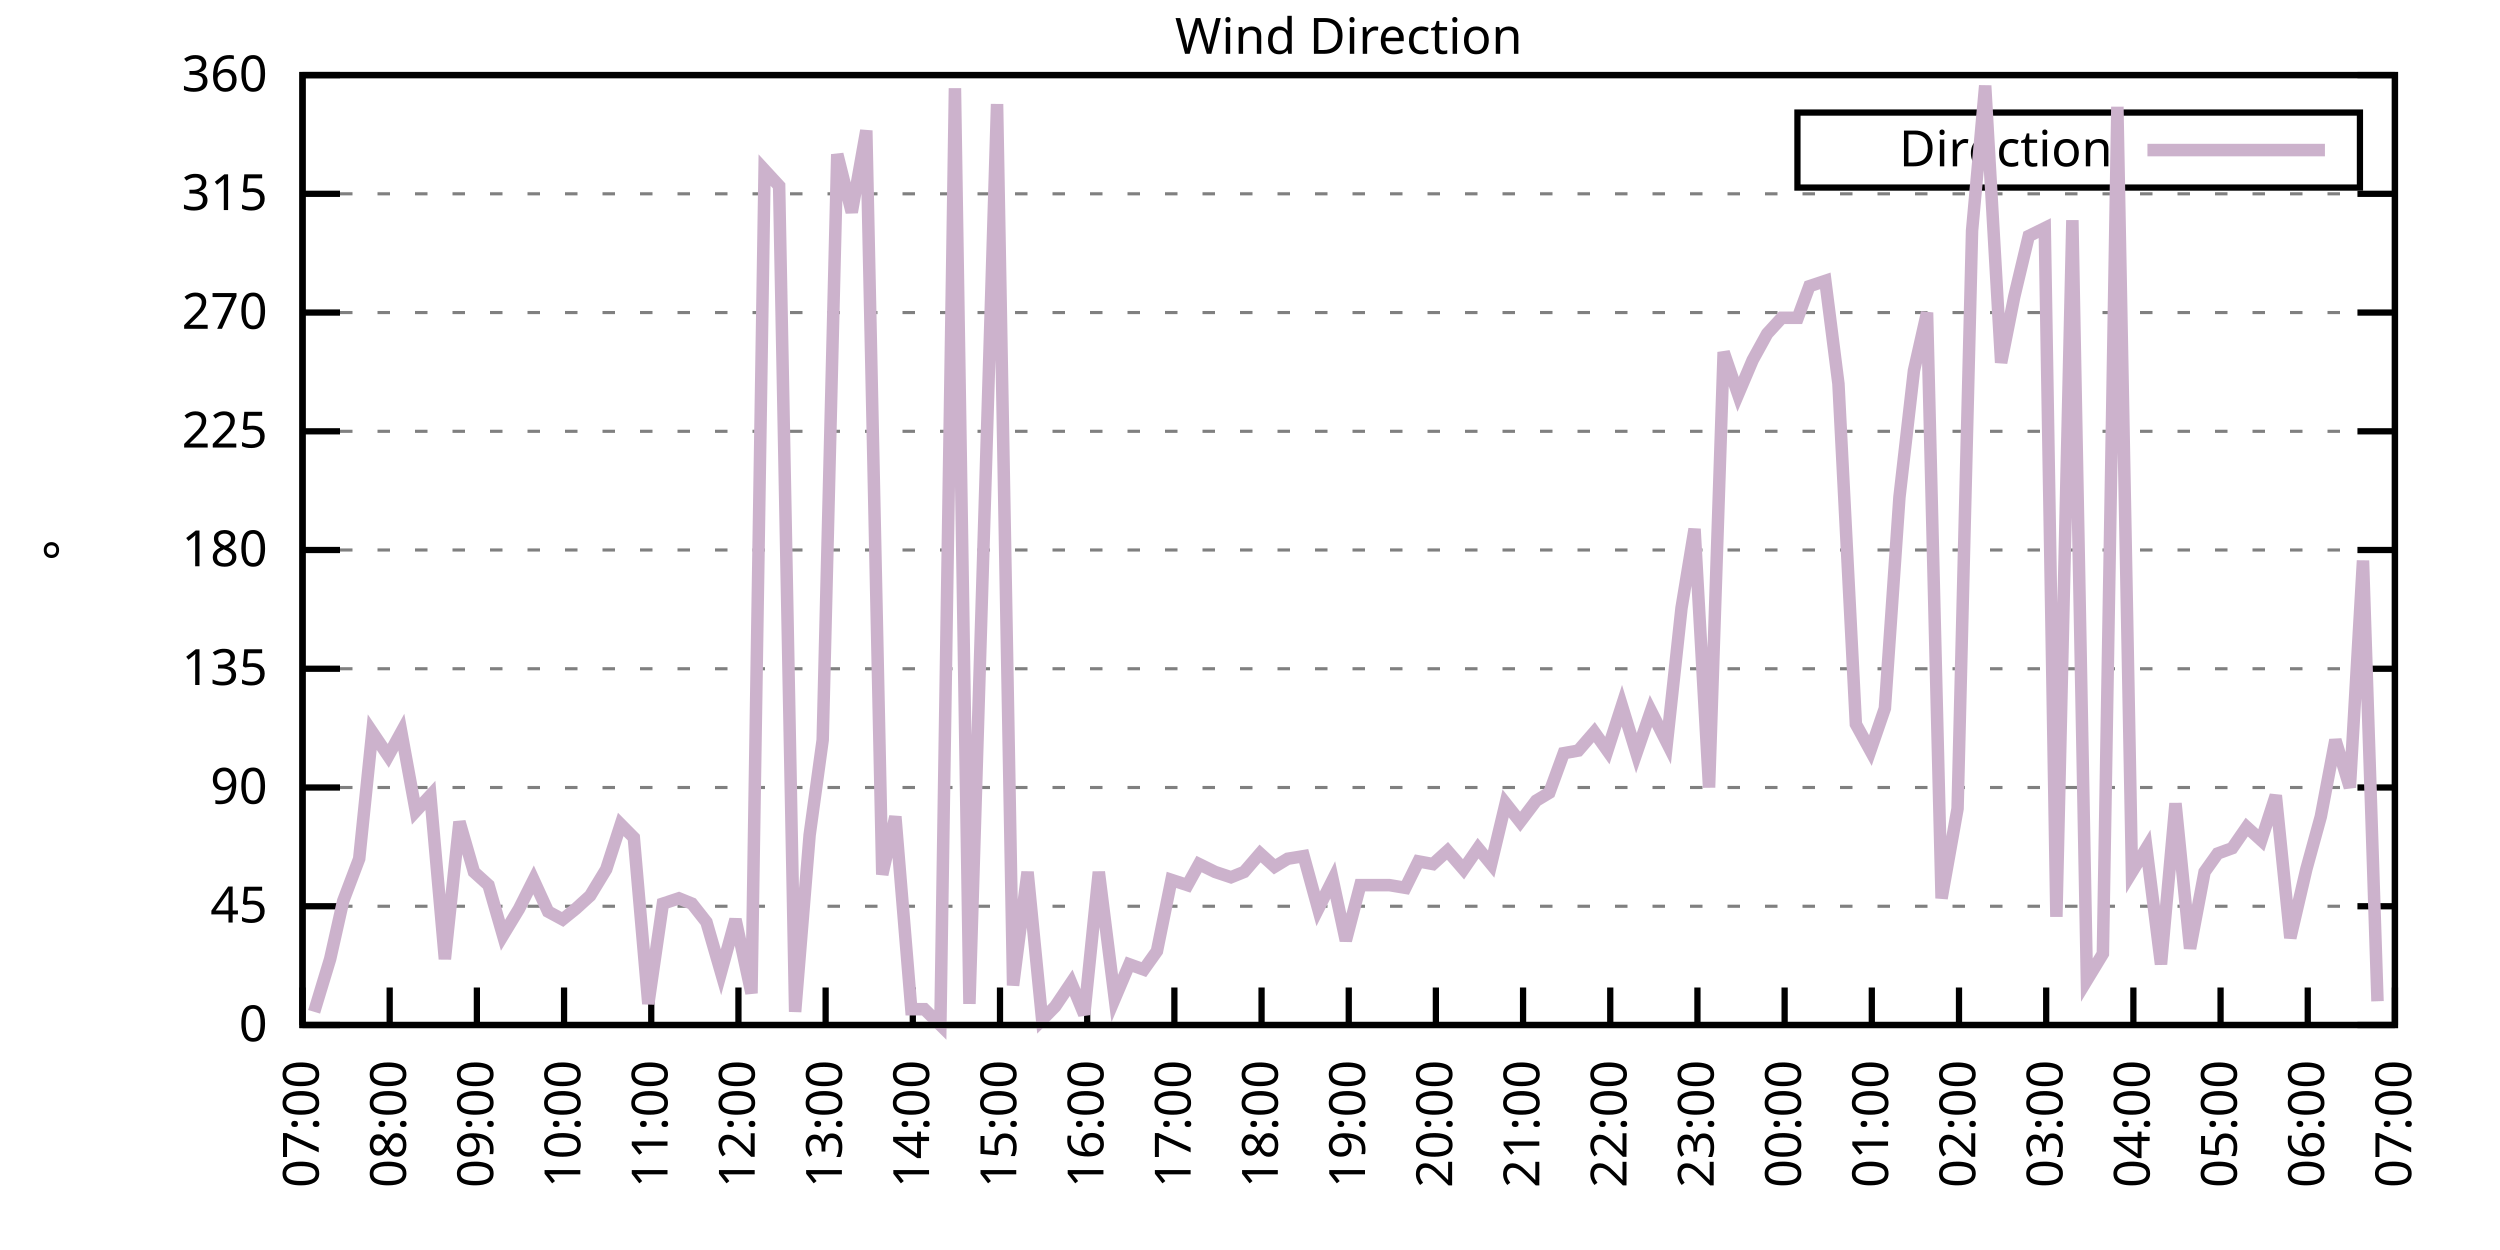
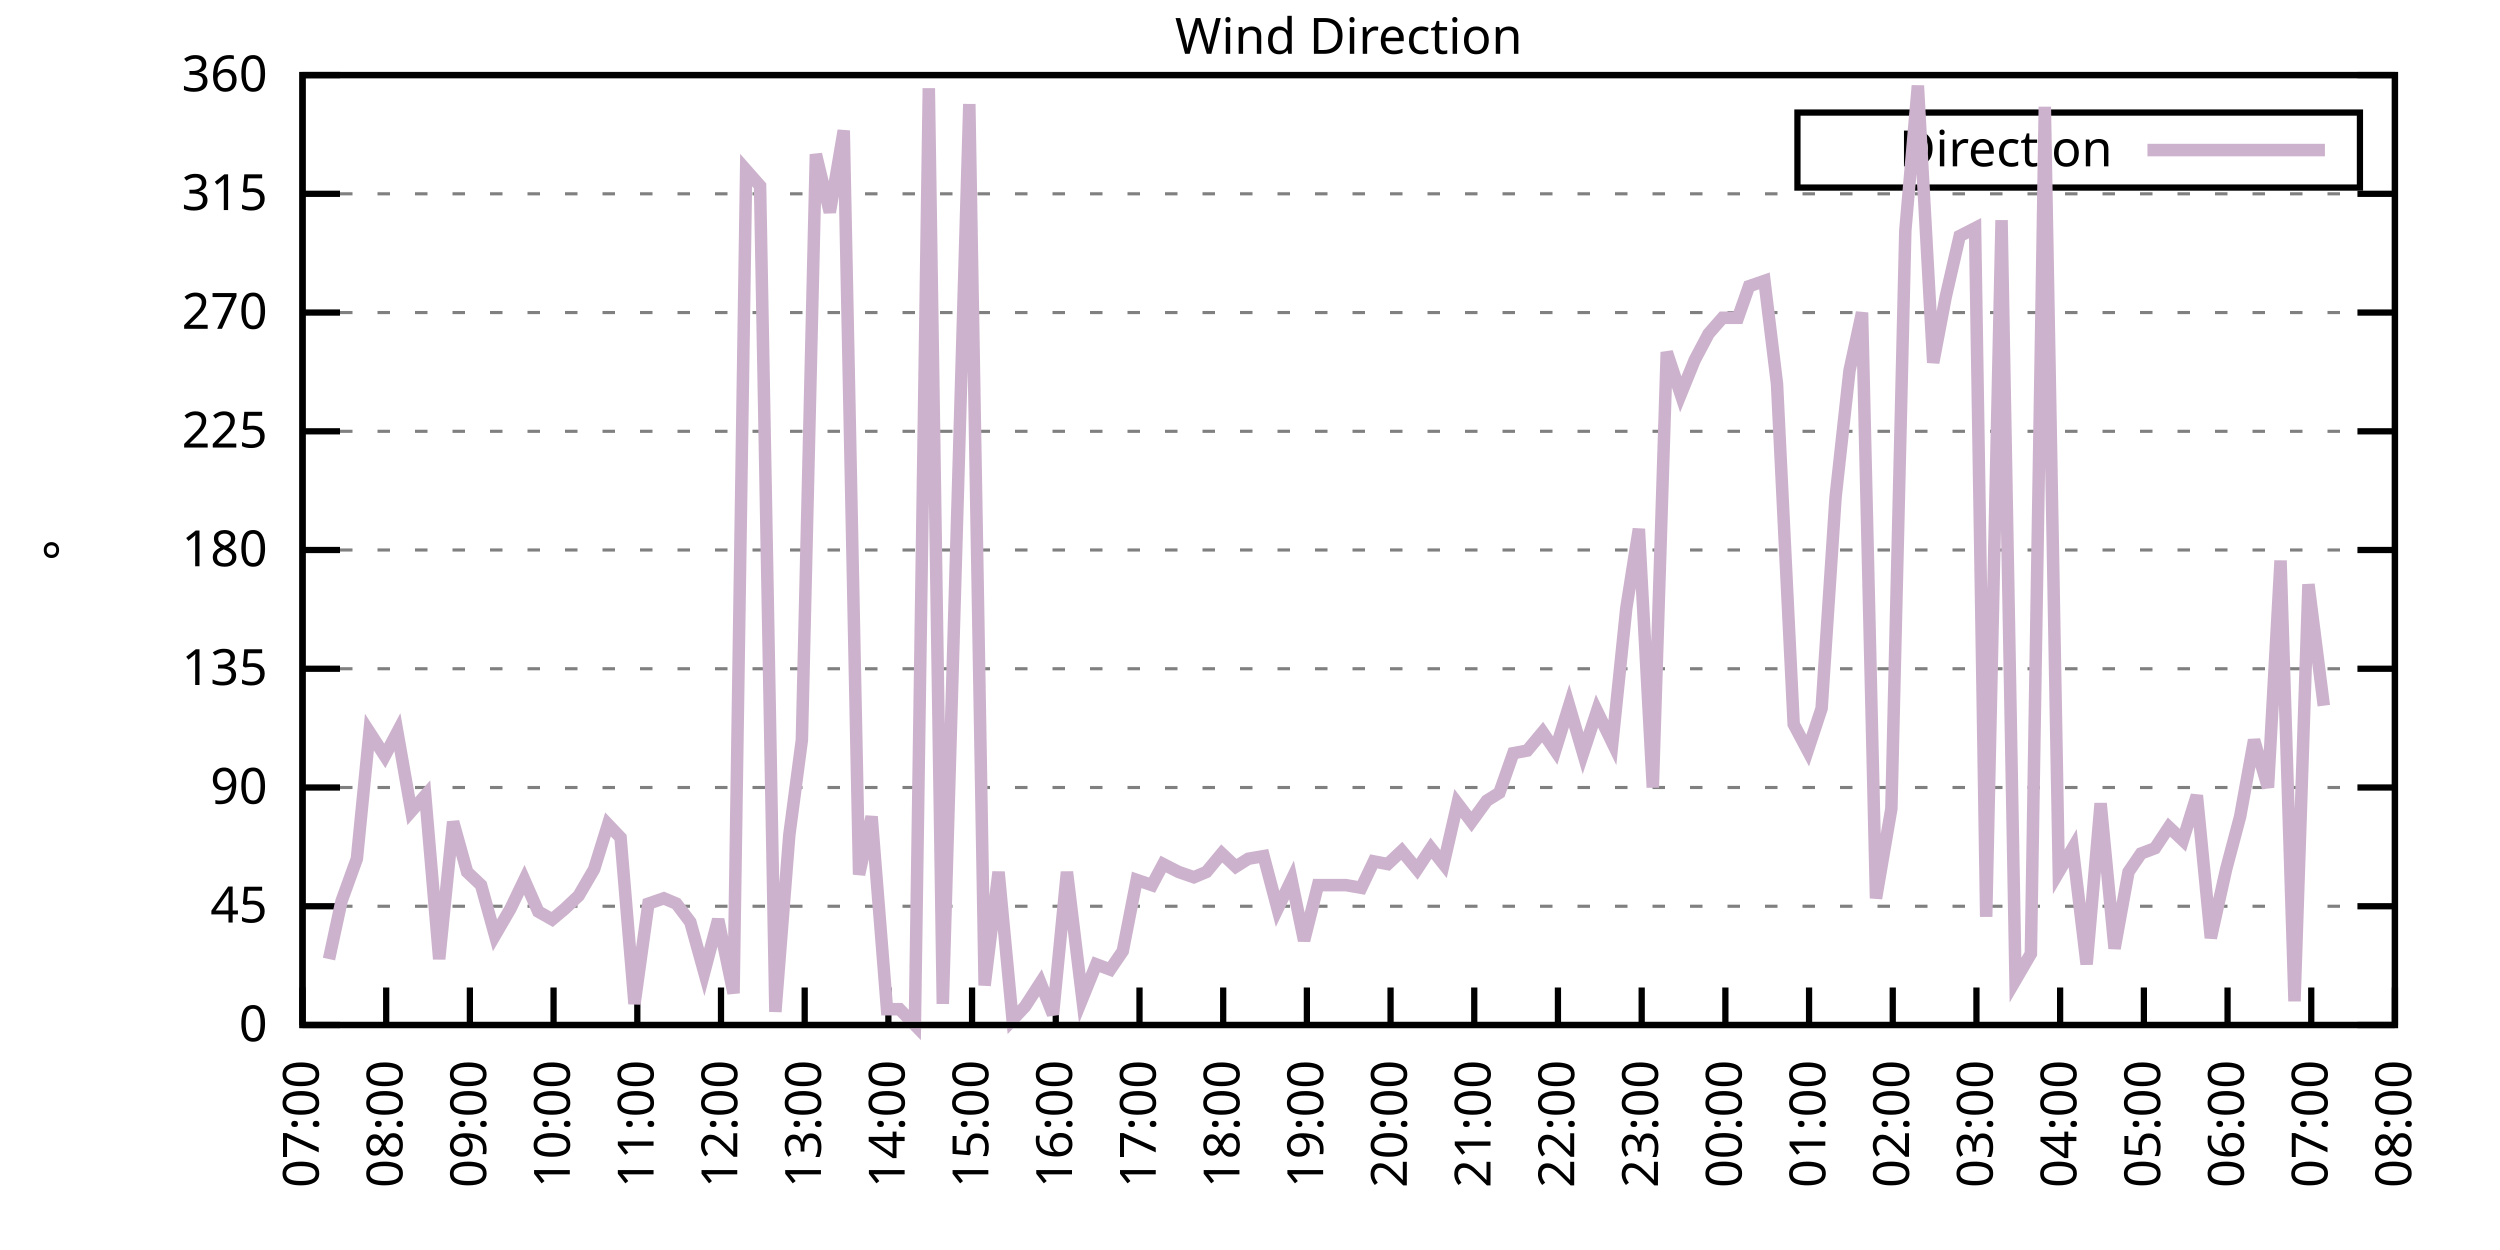
<svg xmlns="http://www.w3.org/2000/svg" xmlns:xlink="http://www.w3.org/1999/xlink" width="400" height="200" viewBox="0 0 400 200">
  <g id="gnuplot_canvas">
    <rect x="0" y="0" width="400" height="200" fill="none" />
    <defs>
      <circle id="gpDot" r="0.5" stroke-width="0.5" stroke="currentColor" />
      <path id="gpPt0" stroke-width="0.333" stroke="currentColor" d="M-1,0 h2 M0,-1 v2" />
      <path id="gpPt1" stroke-width="0.333" stroke="currentColor" d="M-1,-1 L1,1 M1,-1 L-1,1" />
      <path id="gpPt2" stroke-width="0.333" stroke="currentColor" d="M-1,0 L1,0 M0,-1 L0,1 M-1,-1 L1,1 M-1,1 L1,-1" />
      <rect id="gpPt3" stroke-width="0.333" stroke="currentColor" x="-1" y="-1" width="2" height="2" />
      <rect id="gpPt4" stroke-width="0.333" stroke="currentColor" fill="currentColor" x="-1" y="-1" width="2" height="2" />
      <circle id="gpPt5" stroke-width="0.333" stroke="currentColor" cx="0" cy="0" r="1" />
      <use xlink:href="#gpPt5" id="gpPt6" fill="currentColor" stroke="none" />
      <path id="gpPt7" stroke-width="0.333" stroke="currentColor" d="M0,-1.33 L-1.33,0.67 L1.33,0.67 z" />
      <use xlink:href="#gpPt7" id="gpPt8" fill="currentColor" stroke="none" />
      <use xlink:href="#gpPt7" id="gpPt9" stroke="currentColor" transform="rotate(180)" />
      <use xlink:href="#gpPt9" id="gpPt10" fill="currentColor" stroke="none" />
      <use xlink:href="#gpPt3" id="gpPt11" stroke="currentColor" transform="rotate(45)" />
      <use xlink:href="#gpPt11" id="gpPt12" fill="currentColor" stroke="none" />
      <path id="gpPt13" stroke-width="0.333" stroke="currentColor" d="M0,1.330 L1.265,0.411 L0.782,-1.067 L-0.782,-1.076 L-1.265,0.411 z" />
      <use xlink:href="#gpPt13" id="gpPt14" fill="currentColor" stroke="none" />
      <filter id="textbox" filterUnits="objectBoundingBox" x="0" y="0" height="1" width="1">
        <feFlood flood-color="white" flood-opacity="1" result="bgnd" />
        <feComposite in="SourceGraphic" in2="bgnd" operator="atop" />
      </filter>
      <filter id="greybox" filterUnits="objectBoundingBox" x="0" y="0" height="1" width="1">
        <feFlood flood-color="lightgrey" flood-opacity="1" result="grey" />
        <feComposite in="SourceGraphic" in2="grey" operator="atop" />
      </filter>
    </defs>
    <g fill="none" color="white" stroke="currentColor" stroke-width="1.00" stroke-linecap="butt" stroke-linejoin="miter">
</g>
    <g fill="none" color="black" stroke="currentColor" stroke-width="1.00" stroke-linecap="butt" stroke-linejoin="miter">
      <g stroke="none" shape-rendering="crispEdges">
        <polygon fill="rgb(255, 255, 255)" points="48.40,164.00 383.18,164.00 383.18,12.02 48.40,12.02 " />
      </g>
    </g>
    <g fill="none" color="black" stroke="currentColor" stroke-width="1.00" stroke-linecap="butt" stroke-linejoin="miter">
</g>
    <g fill="none" color="black" stroke="black" stroke-width="0.50" stroke-linecap="butt" stroke-linejoin="miter">
</g>
    <g fill="none" color="gray" stroke="currentColor" stroke-width="0.50" stroke-linecap="butt" stroke-linejoin="miter">
      <path stroke="gray" stroke-dasharray="2,4" class="gridline" d="M48.40,164.00 L383.19,164.00  " />
    </g>
    <g fill="none" color="gray" stroke="gray" stroke-width="1.00" stroke-linecap="butt" stroke-linejoin="miter">
</g>
    <g fill="none" color="black" stroke="currentColor" stroke-width="1.00" stroke-linecap="butt" stroke-linejoin="miter">
      <path stroke="black" d="M48.40,164.00 L54.40,164.00 M383.19,164.00 L377.19,164.00  " />
      <g transform="translate(42.80,166.60)" stroke="none" fill="black" font-family="Sans" font-size="8.00" text-anchor="end">
        <text>
          <tspan font-family="Sans"> 0</tspan>
        </text>
      </g>
    </g>
    <g fill="none" color="black" stroke="currentColor" stroke-width="1.00" stroke-linecap="butt" stroke-linejoin="miter">
</g>
    <g fill="none" color="black" stroke="black" stroke-width="0.50" stroke-linecap="butt" stroke-linejoin="miter">
</g>
    <g fill="none" color="gray" stroke="currentColor" stroke-width="0.50" stroke-linecap="butt" stroke-linejoin="miter">
      <path stroke="gray" stroke-dasharray="2,4" class="gridline" d="M48.40,145.00 L383.19,145.00  " />
    </g>
    <g fill="none" color="gray" stroke="gray" stroke-width="1.00" stroke-linecap="butt" stroke-linejoin="miter">
</g>
    <g fill="none" color="black" stroke="currentColor" stroke-width="1.00" stroke-linecap="butt" stroke-linejoin="miter">
      <path stroke="black" d="M48.40,145.00 L54.40,145.00 M383.19,145.00 L377.19,145.00  " />
      <g transform="translate(42.80,147.60)" stroke="none" fill="black" font-family="Sans" font-size="8.00" text-anchor="end">
        <text>
          <tspan font-family="Sans"> 45</tspan>
        </text>
      </g>
    </g>
    <g fill="none" color="black" stroke="currentColor" stroke-width="1.00" stroke-linecap="butt" stroke-linejoin="miter">
</g>
    <g fill="none" color="black" stroke="black" stroke-width="0.50" stroke-linecap="butt" stroke-linejoin="miter">
</g>
    <g fill="none" color="gray" stroke="currentColor" stroke-width="0.50" stroke-linecap="butt" stroke-linejoin="miter">
      <path stroke="gray" stroke-dasharray="2,4" class="gridline" d="M48.40,126.00 L383.19,126.00  " />
    </g>
    <g fill="none" color="gray" stroke="gray" stroke-width="1.00" stroke-linecap="butt" stroke-linejoin="miter">
</g>
    <g fill="none" color="black" stroke="currentColor" stroke-width="1.00" stroke-linecap="butt" stroke-linejoin="miter">
      <path stroke="black" d="M48.40,126.00 L54.40,126.00 M383.19,126.00 L377.19,126.00  " />
      <g transform="translate(42.80,128.60)" stroke="none" fill="black" font-family="Sans" font-size="8.00" text-anchor="end">
        <text>
          <tspan font-family="Sans"> 90</tspan>
        </text>
      </g>
    </g>
    <g fill="none" color="black" stroke="currentColor" stroke-width="1.00" stroke-linecap="butt" stroke-linejoin="miter">
</g>
    <g fill="none" color="black" stroke="black" stroke-width="0.50" stroke-linecap="butt" stroke-linejoin="miter">
</g>
    <g fill="none" color="gray" stroke="currentColor" stroke-width="0.50" stroke-linecap="butt" stroke-linejoin="miter">
      <path stroke="gray" stroke-dasharray="2,4" class="gridline" d="M48.40,107.00 L383.19,107.00  " />
    </g>
    <g fill="none" color="gray" stroke="gray" stroke-width="1.00" stroke-linecap="butt" stroke-linejoin="miter">
</g>
    <g fill="none" color="black" stroke="currentColor" stroke-width="1.00" stroke-linecap="butt" stroke-linejoin="miter">
      <path stroke="black" d="M48.40,107.00 L54.40,107.00 M383.19,107.00 L377.19,107.00  " />
      <g transform="translate(42.80,109.60)" stroke="none" fill="black" font-family="Sans" font-size="8.00" text-anchor="end">
        <text>
          <tspan font-family="Sans"> 135</tspan>
        </text>
      </g>
    </g>
    <g fill="none" color="black" stroke="currentColor" stroke-width="1.00" stroke-linecap="butt" stroke-linejoin="miter">
</g>
    <g fill="none" color="black" stroke="black" stroke-width="0.50" stroke-linecap="butt" stroke-linejoin="miter">
</g>
    <g fill="none" color="gray" stroke="currentColor" stroke-width="0.50" stroke-linecap="butt" stroke-linejoin="miter">
      <path stroke="gray" stroke-dasharray="2,4" class="gridline" d="M48.40,88.00 L383.19,88.00  " />
    </g>
    <g fill="none" color="gray" stroke="gray" stroke-width="1.00" stroke-linecap="butt" stroke-linejoin="miter">
</g>
    <g fill="none" color="black" stroke="currentColor" stroke-width="1.00" stroke-linecap="butt" stroke-linejoin="miter">
      <path stroke="black" d="M48.40,88.00 L54.40,88.00 M383.19,88.00 L377.19,88.00  " />
      <g transform="translate(42.80,90.60)" stroke="none" fill="black" font-family="Sans" font-size="8.00" text-anchor="end">
        <text>
          <tspan font-family="Sans"> 180</tspan>
        </text>
      </g>
    </g>
    <g fill="none" color="black" stroke="currentColor" stroke-width="1.00" stroke-linecap="butt" stroke-linejoin="miter">
</g>
    <g fill="none" color="black" stroke="black" stroke-width="0.50" stroke-linecap="butt" stroke-linejoin="miter">
</g>
    <g fill="none" color="gray" stroke="currentColor" stroke-width="0.50" stroke-linecap="butt" stroke-linejoin="miter">
      <path stroke="gray" stroke-dasharray="2,4" class="gridline" d="M48.40,69.01 L383.19,69.01  " />
    </g>
    <g fill="none" color="gray" stroke="gray" stroke-width="1.00" stroke-linecap="butt" stroke-linejoin="miter">
</g>
    <g fill="none" color="black" stroke="currentColor" stroke-width="1.00" stroke-linecap="butt" stroke-linejoin="miter">
      <path stroke="black" d="M48.40,69.01 L54.40,69.01 M383.19,69.01 L377.19,69.01  " />
      <g transform="translate(42.80,71.61)" stroke="none" fill="black" font-family="Sans" font-size="8.00" text-anchor="end">
        <text>
          <tspan font-family="Sans"> 225</tspan>
        </text>
      </g>
    </g>
    <g fill="none" color="black" stroke="currentColor" stroke-width="1.00" stroke-linecap="butt" stroke-linejoin="miter">
</g>
    <g fill="none" color="black" stroke="black" stroke-width="0.50" stroke-linecap="butt" stroke-linejoin="miter">
</g>
    <g fill="none" color="gray" stroke="currentColor" stroke-width="0.50" stroke-linecap="butt" stroke-linejoin="miter">
      <path stroke="gray" stroke-dasharray="2,4" class="gridline" d="M48.40,50.01 L383.19,50.01  " />
    </g>
    <g fill="none" color="gray" stroke="gray" stroke-width="1.00" stroke-linecap="butt" stroke-linejoin="miter">
</g>
    <g fill="none" color="black" stroke="currentColor" stroke-width="1.00" stroke-linecap="butt" stroke-linejoin="miter">
      <path stroke="black" d="M48.40,50.01 L54.40,50.01 M383.19,50.01 L377.19,50.01  " />
      <g transform="translate(42.80,52.61)" stroke="none" fill="black" font-family="Sans" font-size="8.00" text-anchor="end">
        <text>
          <tspan font-family="Sans"> 270</tspan>
        </text>
      </g>
    </g>
    <g fill="none" color="black" stroke="currentColor" stroke-width="1.00" stroke-linecap="butt" stroke-linejoin="miter">
</g>
    <g fill="none" color="black" stroke="black" stroke-width="0.50" stroke-linecap="butt" stroke-linejoin="miter">
</g>
    <g fill="none" color="gray" stroke="currentColor" stroke-width="0.50" stroke-linecap="butt" stroke-linejoin="miter">
      <path stroke="gray" stroke-dasharray="2,4" class="gridline" d="M48.40,31.01 L383.19,31.01  " />
    </g>
    <g fill="none" color="gray" stroke="gray" stroke-width="1.00" stroke-linecap="butt" stroke-linejoin="miter">
</g>
    <g fill="none" color="black" stroke="currentColor" stroke-width="1.00" stroke-linecap="butt" stroke-linejoin="miter">
      <path stroke="black" d="M48.40,31.01 L54.40,31.01 M383.19,31.01 L377.19,31.01  " />
      <g transform="translate(42.80,33.61)" stroke="none" fill="black" font-family="Sans" font-size="8.00" text-anchor="end">
        <text>
          <tspan font-family="Sans"> 315</tspan>
        </text>
      </g>
    </g>
    <g fill="none" color="black" stroke="currentColor" stroke-width="1.00" stroke-linecap="butt" stroke-linejoin="miter">
</g>
    <g fill="none" color="black" stroke="black" stroke-width="0.50" stroke-linecap="butt" stroke-linejoin="miter">
</g>
    <g fill="none" color="gray" stroke="currentColor" stroke-width="0.50" stroke-linecap="butt" stroke-linejoin="miter">
      <path stroke="gray" stroke-dasharray="2,4" class="gridline" d="M48.40,12.01 L383.19,12.01  " />
    </g>
    <g fill="none" color="gray" stroke="gray" stroke-width="1.00" stroke-linecap="butt" stroke-linejoin="miter">
</g>
    <g fill="none" color="black" stroke="currentColor" stroke-width="1.00" stroke-linecap="butt" stroke-linejoin="miter">
      <path stroke="black" d="M48.40,12.01 L54.40,12.01 M383.19,12.01 L377.19,12.01  " />
      <g transform="translate(42.80,14.61)" stroke="none" fill="black" font-family="Sans" font-size="8.00" text-anchor="end">
        <text>
          <tspan font-family="Sans"> 360</tspan>
        </text>
      </g>
    </g>
    <g fill="none" color="black" stroke="currentColor" stroke-width="1.00" stroke-linecap="butt" stroke-linejoin="miter">
      <path stroke="black" d="M48.40,164.00 L48.40,158.00  " />
      <g transform="translate(51.00,169.60) rotate(270.00)" stroke="none" fill="black" font-family="Sans" font-size="8.00" text-anchor="end">
        <text>
          <tspan font-family="Sans">07:00</tspan>
        </text>
      </g>
    </g>
    <g fill="none" color="black" stroke="currentColor" stroke-width="1.00" stroke-linecap="butt" stroke-linejoin="miter">
-       <path stroke="black" d="M62.35,164.00 L62.35,158.00  " />
-       <g transform="translate(64.95,169.60) rotate(270.00)" stroke="none" fill="black" font-family="Sans" font-size="8.00" text-anchor="end">
+       <path stroke="black" d="M61.79,164.00 L61.79,158.00  " />
+       <g transform="translate(64.39,169.60) rotate(270.00)" stroke="none" fill="black" font-family="Sans" font-size="8.00" text-anchor="end">
        <text>
          <tspan font-family="Sans">08:00</tspan>
        </text>
      </g>
    </g>
    <g fill="none" color="black" stroke="currentColor" stroke-width="1.00" stroke-linecap="butt" stroke-linejoin="miter">
-       <path stroke="black" d="M76.30,164.00 L76.30,158.00  " />
-       <g transform="translate(78.90,169.60) rotate(270.00)" stroke="none" fill="black" font-family="Sans" font-size="8.00" text-anchor="end">
+       <path stroke="black" d="M75.18,164.00 L75.18,158.00  " />
+       <g transform="translate(77.78,169.60) rotate(270.00)" stroke="none" fill="black" font-family="Sans" font-size="8.00" text-anchor="end">
        <text>
          <tspan font-family="Sans">09:00</tspan>
        </text>
      </g>
    </g>
    <g fill="none" color="black" stroke="currentColor" stroke-width="1.00" stroke-linecap="butt" stroke-linejoin="miter">
-       <path stroke="black" d="M90.25,164.00 L90.25,158.00  " />
-       <g transform="translate(92.85,169.60) rotate(270.00)" stroke="none" fill="black" font-family="Sans" font-size="8.00" text-anchor="end">
+       <path stroke="black" d="M88.57,164.00 L88.57,158.00  " />
+       <g transform="translate(91.17,169.60) rotate(270.00)" stroke="none" fill="black" font-family="Sans" font-size="8.00" text-anchor="end">
        <text>
          <tspan font-family="Sans">10:00</tspan>
        </text>
      </g>
    </g>
    <g fill="none" color="black" stroke="currentColor" stroke-width="1.00" stroke-linecap="butt" stroke-linejoin="miter">
-       <path stroke="black" d="M104.20,164.00 L104.20,158.00  " />
-       <g transform="translate(106.80,169.60) rotate(270.00)" stroke="none" fill="black" font-family="Sans" font-size="8.00" text-anchor="end">
+       <path stroke="black" d="M101.97,164.00 L101.97,158.00  " />
+       <g transform="translate(104.57,169.60) rotate(270.00)" stroke="none" fill="black" font-family="Sans" font-size="8.00" text-anchor="end">
        <text>
          <tspan font-family="Sans">11:00</tspan>
        </text>
      </g>
    </g>
    <g fill="none" color="black" stroke="currentColor" stroke-width="1.00" stroke-linecap="butt" stroke-linejoin="miter">
-       <path stroke="black" d="M118.15,164.00 L118.15,158.00  " />
-       <g transform="translate(120.75,169.60) rotate(270.00)" stroke="none" fill="black" font-family="Sans" font-size="8.00" text-anchor="end">
+       <path stroke="black" d="M115.36,164.00 L115.36,158.00  " />
+       <g transform="translate(117.96,169.60) rotate(270.00)" stroke="none" fill="black" font-family="Sans" font-size="8.00" text-anchor="end">
        <text>
          <tspan font-family="Sans">12:00</tspan>
        </text>
      </g>
    </g>
    <g fill="none" color="black" stroke="currentColor" stroke-width="1.00" stroke-linecap="butt" stroke-linejoin="miter">
-       <path stroke="black" d="M132.10,164.00 L132.10,158.00  " />
-       <g transform="translate(134.70,169.60) rotate(270.00)" stroke="none" fill="black" font-family="Sans" font-size="8.00" text-anchor="end">
+       <path stroke="black" d="M128.75,164.00 L128.75,158.00  " />
+       <g transform="translate(131.35,169.60) rotate(270.00)" stroke="none" fill="black" font-family="Sans" font-size="8.00" text-anchor="end">
        <text>
          <tspan font-family="Sans">13:00</tspan>
        </text>
      </g>
    </g>
    <g fill="none" color="black" stroke="currentColor" stroke-width="1.00" stroke-linecap="butt" stroke-linejoin="miter">
-       <path stroke="black" d="M146.05,164.00 L146.05,158.00  " />
-       <g transform="translate(148.65,169.60) rotate(270.00)" stroke="none" fill="black" font-family="Sans" font-size="8.00" text-anchor="end">
+       <path stroke="black" d="M142.14,164.00 L142.14,158.00  " />
+       <g transform="translate(144.74,169.60) rotate(270.00)" stroke="none" fill="black" font-family="Sans" font-size="8.00" text-anchor="end">
        <text>
          <tspan font-family="Sans">14:00</tspan>
        </text>
      </g>
    </g>
    <g fill="none" color="black" stroke="currentColor" stroke-width="1.00" stroke-linecap="butt" stroke-linejoin="miter">
-       <path stroke="black" d="M160.00,164.00 L160.00,158.00  " />
-       <g transform="translate(162.60,169.60) rotate(270.00)" stroke="none" fill="black" font-family="Sans" font-size="8.00" text-anchor="end">
+       <path stroke="black" d="M155.53,164.00 L155.53,158.00  " />
+       <g transform="translate(158.13,169.60) rotate(270.00)" stroke="none" fill="black" font-family="Sans" font-size="8.00" text-anchor="end">
        <text>
          <tspan font-family="Sans">15:00</tspan>
        </text>
      </g>
    </g>
    <g fill="none" color="black" stroke="currentColor" stroke-width="1.00" stroke-linecap="butt" stroke-linejoin="miter">
-       <path stroke="black" d="M173.95,164.00 L173.95,158.00  " />
-       <g transform="translate(176.55,169.60) rotate(270.00)" stroke="none" fill="black" font-family="Sans" font-size="8.00" text-anchor="end">
+       <path stroke="black" d="M168.92,164.00 L168.92,158.00  " />
+       <g transform="translate(171.52,169.60) rotate(270.00)" stroke="none" fill="black" font-family="Sans" font-size="8.00" text-anchor="end">
        <text>
          <tspan font-family="Sans">16:00</tspan>
        </text>
      </g>
    </g>
    <g fill="none" color="black" stroke="currentColor" stroke-width="1.00" stroke-linecap="butt" stroke-linejoin="miter">
-       <path stroke="black" d="M187.90,164.00 L187.90,158.00  " />
-       <g transform="translate(190.50,169.60) rotate(270.00)" stroke="none" fill="black" font-family="Sans" font-size="8.00" text-anchor="end">
+       <path stroke="black" d="M182.32,164.00 L182.32,158.00  " />
+       <g transform="translate(184.92,169.60) rotate(270.00)" stroke="none" fill="black" font-family="Sans" font-size="8.00" text-anchor="end">
        <text>
          <tspan font-family="Sans">17:00</tspan>
        </text>
      </g>
    </g>
    <g fill="none" color="black" stroke="currentColor" stroke-width="1.00" stroke-linecap="butt" stroke-linejoin="miter">
-       <path stroke="black" d="M201.85,164.00 L201.85,158.00  " />
-       <g transform="translate(204.45,169.60) rotate(270.00)" stroke="none" fill="black" font-family="Sans" font-size="8.00" text-anchor="end">
+       <path stroke="black" d="M195.71,164.00 L195.71,158.00  " />
+       <g transform="translate(198.31,169.60) rotate(270.00)" stroke="none" fill="black" font-family="Sans" font-size="8.00" text-anchor="end">
        <text>
          <tspan font-family="Sans">18:00</tspan>
        </text>
      </g>
    </g>
    <g fill="none" color="black" stroke="currentColor" stroke-width="1.00" stroke-linecap="butt" stroke-linejoin="miter">
-       <path stroke="black" d="M215.80,164.00 L215.80,158.00  " />
-       <g transform="translate(218.40,169.60) rotate(270.00)" stroke="none" fill="black" font-family="Sans" font-size="8.00" text-anchor="end">
+       <path stroke="black" d="M209.10,164.00 L209.10,158.00  " />
+       <g transform="translate(211.70,169.60) rotate(270.00)" stroke="none" fill="black" font-family="Sans" font-size="8.00" text-anchor="end">
        <text>
          <tspan font-family="Sans">19:00</tspan>
        </text>
      </g>
    </g>
    <g fill="none" color="black" stroke="currentColor" stroke-width="1.00" stroke-linecap="butt" stroke-linejoin="miter">
-       <path stroke="black" d="M229.74,164.00 L229.74,158.00  " />
-       <g transform="translate(232.34,169.60) rotate(270.00)" stroke="none" fill="black" font-family="Sans" font-size="8.00" text-anchor="end">
+       <path stroke="black" d="M222.49,164.00 L222.49,158.00  " />
+       <g transform="translate(225.09,169.60) rotate(270.00)" stroke="none" fill="black" font-family="Sans" font-size="8.00" text-anchor="end">
        <text>
          <tspan font-family="Sans">20:00</tspan>
        </text>
      </g>
    </g>
    <g fill="none" color="black" stroke="currentColor" stroke-width="1.00" stroke-linecap="butt" stroke-linejoin="miter">
-       <path stroke="black" d="M243.69,164.00 L243.69,158.00  " />
-       <g transform="translate(246.29,169.60) rotate(270.00)" stroke="none" fill="black" font-family="Sans" font-size="8.00" text-anchor="end">
+       <path stroke="black" d="M235.88,164.00 L235.88,158.00  " />
+       <g transform="translate(238.48,169.60) rotate(270.00)" stroke="none" fill="black" font-family="Sans" font-size="8.00" text-anchor="end">
        <text>
          <tspan font-family="Sans">21:00</tspan>
        </text>
      </g>
    </g>
    <g fill="none" color="black" stroke="currentColor" stroke-width="1.00" stroke-linecap="butt" stroke-linejoin="miter">
-       <path stroke="black" d="M257.64,164.00 L257.64,158.00  " />
-       <g transform="translate(260.24,169.60) rotate(270.00)" stroke="none" fill="black" font-family="Sans" font-size="8.00" text-anchor="end">
+       <path stroke="black" d="M249.27,164.00 L249.27,158.00  " />
+       <g transform="translate(251.87,169.60) rotate(270.00)" stroke="none" fill="black" font-family="Sans" font-size="8.00" text-anchor="end">
        <text>
          <tspan font-family="Sans">22:00</tspan>
        </text>
      </g>
    </g>
    <g fill="none" color="black" stroke="currentColor" stroke-width="1.00" stroke-linecap="butt" stroke-linejoin="miter">
-       <path stroke="black" d="M271.59,164.00 L271.59,158.00  " />
-       <g transform="translate(274.19,169.60) rotate(270.00)" stroke="none" fill="black" font-family="Sans" font-size="8.00" text-anchor="end">
+       <path stroke="black" d="M262.67,164.00 L262.67,158.00  " />
+       <g transform="translate(265.27,169.60) rotate(270.00)" stroke="none" fill="black" font-family="Sans" font-size="8.00" text-anchor="end">
        <text>
          <tspan font-family="Sans">23:00</tspan>
        </text>
      </g>
    </g>
    <g fill="none" color="black" stroke="currentColor" stroke-width="1.00" stroke-linecap="butt" stroke-linejoin="miter">
-       <path stroke="black" d="M285.54,164.00 L285.54,158.00  " />
-       <g transform="translate(288.14,169.60) rotate(270.00)" stroke="none" fill="black" font-family="Sans" font-size="8.00" text-anchor="end">
+       <path stroke="black" d="M276.06,164.00 L276.06,158.00  " />
+       <g transform="translate(278.66,169.60) rotate(270.00)" stroke="none" fill="black" font-family="Sans" font-size="8.00" text-anchor="end">
        <text>
          <tspan font-family="Sans">00:00</tspan>
        </text>
      </g>
    </g>
    <g fill="none" color="black" stroke="currentColor" stroke-width="1.00" stroke-linecap="butt" stroke-linejoin="miter">
-       <path stroke="black" d="M299.49,164.00 L299.49,158.00  " />
-       <g transform="translate(302.09,169.60) rotate(270.00)" stroke="none" fill="black" font-family="Sans" font-size="8.00" text-anchor="end">
+       <path stroke="black" d="M289.45,164.00 L289.45,158.00  " />
+       <g transform="translate(292.05,169.60) rotate(270.00)" stroke="none" fill="black" font-family="Sans" font-size="8.00" text-anchor="end">
        <text>
          <tspan font-family="Sans">01:00</tspan>
        </text>
      </g>
    </g>
    <g fill="none" color="black" stroke="currentColor" stroke-width="1.00" stroke-linecap="butt" stroke-linejoin="miter">
-       <path stroke="black" d="M313.44,164.00 L313.44,158.00  " />
-       <g transform="translate(316.04,169.60) rotate(270.00)" stroke="none" fill="black" font-family="Sans" font-size="8.00" text-anchor="end">
+       <path stroke="black" d="M302.84,164.00 L302.84,158.00  " />
+       <g transform="translate(305.44,169.60) rotate(270.00)" stroke="none" fill="black" font-family="Sans" font-size="8.00" text-anchor="end">
        <text>
          <tspan font-family="Sans">02:00</tspan>
        </text>
      </g>
    </g>
    <g fill="none" color="black" stroke="currentColor" stroke-width="1.00" stroke-linecap="butt" stroke-linejoin="miter">
-       <path stroke="black" d="M327.39,164.00 L327.39,158.00  " />
-       <g transform="translate(329.99,169.60) rotate(270.00)" stroke="none" fill="black" font-family="Sans" font-size="8.00" text-anchor="end">
+       <path stroke="black" d="M316.23,164.00 L316.23,158.00  " />
+       <g transform="translate(318.83,169.60) rotate(270.00)" stroke="none" fill="black" font-family="Sans" font-size="8.00" text-anchor="end">
        <text>
          <tspan font-family="Sans">03:00</tspan>
        </text>
      </g>
    </g>
    <g fill="none" color="black" stroke="currentColor" stroke-width="1.00" stroke-linecap="butt" stroke-linejoin="miter">
-       <path stroke="black" d="M341.34,164.00 L341.34,158.00  " />
-       <g transform="translate(343.94,169.60) rotate(270.00)" stroke="none" fill="black" font-family="Sans" font-size="8.00" text-anchor="end">
+       <path stroke="black" d="M329.62,164.00 L329.62,158.00  " />
+       <g transform="translate(332.22,169.60) rotate(270.00)" stroke="none" fill="black" font-family="Sans" font-size="8.00" text-anchor="end">
        <text>
          <tspan font-family="Sans">04:00</tspan>
        </text>
      </g>
    </g>
    <g fill="none" color="black" stroke="currentColor" stroke-width="1.00" stroke-linecap="butt" stroke-linejoin="miter">
-       <path stroke="black" d="M355.29,164.00 L355.29,158.00  " />
-       <g transform="translate(357.89,169.60) rotate(270.00)" stroke="none" fill="black" font-family="Sans" font-size="8.00" text-anchor="end">
+       <path stroke="black" d="M343.02,164.00 L343.02,158.00  " />
+       <g transform="translate(345.62,169.60) rotate(270.00)" stroke="none" fill="black" font-family="Sans" font-size="8.00" text-anchor="end">
        <text>
          <tspan font-family="Sans">05:00</tspan>
        </text>
      </g>
    </g>
    <g fill="none" color="black" stroke="currentColor" stroke-width="1.00" stroke-linecap="butt" stroke-linejoin="miter">
-       <path stroke="black" d="M369.24,164.00 L369.24,158.00  " />
-       <g transform="translate(371.84,169.60) rotate(270.00)" stroke="none" fill="black" font-family="Sans" font-size="8.00" text-anchor="end">
+       <path stroke="black" d="M356.41,164.00 L356.41,158.00  " />
+       <g transform="translate(359.01,169.60) rotate(270.00)" stroke="none" fill="black" font-family="Sans" font-size="8.00" text-anchor="end">
        <text>
          <tspan font-family="Sans">06:00</tspan>
+         </text>
+       </g>
+     </g>
+     <g fill="none" color="black" stroke="currentColor" stroke-width="1.00" stroke-linecap="butt" stroke-linejoin="miter">
+       <path stroke="black" d="M369.80,164.00 L369.80,158.00  " />
+       <g transform="translate(372.40,169.60) rotate(270.00)" stroke="none" fill="black" font-family="Sans" font-size="8.00" text-anchor="end">
+         <text>
+           <tspan font-family="Sans">07:00</tspan>
        </text>
      </g>
    </g>
    <g fill="none" color="black" stroke="currentColor" stroke-width="1.00" stroke-linecap="butt" stroke-linejoin="miter">
      <path stroke="black" d="M383.19,164.00 L383.19,158.00  " />
      <g transform="translate(385.79,169.60) rotate(270.00)" stroke="none" fill="black" font-family="Sans" font-size="8.00" text-anchor="end">
        <text>
-           <tspan font-family="Sans">07:00</tspan>
+           <tspan font-family="Sans">08:00</tspan>
        </text>
      </g>
    </g>
    <g fill="none" color="black" stroke="currentColor" stroke-width="1.00" stroke-linecap="butt" stroke-linejoin="miter">
</g>
    <g fill="none" color="black" stroke="currentColor" stroke-width="1.00" stroke-linecap="butt" stroke-linejoin="miter">
      <path stroke="black" d="M48.40,12.01 L48.40,164.00 L383.19,164.00 L383.19,12.01 L48.40,12.01 Z  " />
    </g>
    <g fill="none" color="black" stroke="currentColor" stroke-width="1.00" stroke-linecap="butt" stroke-linejoin="miter">
</g>
    <g fill="none" color="black" stroke="currentColor" stroke-width="1.00" stroke-linecap="butt" stroke-linejoin="miter">
      <path stroke="black" d="M287.59,30.01 L287.59,18.01 L377.59,18.01 L377.59,30.01 L287.59,30.01 Z  " />
    </g>
    <g id="Wind_direction_plot_1">
      <g fill="none" color="white" stroke="black" stroke-width="2.00" stroke-linecap="butt" stroke-linejoin="miter">
</g>
      <g fill="none" color="black" stroke="currentColor" stroke-width="2.00" stroke-linecap="butt" stroke-linejoin="miter">
        <g transform="translate(337.99,26.61)" stroke="none" fill="black" font-family="Sans" font-size="8.00" text-anchor="end">
          <text>
            <tspan font-family="Sans">Direction</tspan>
          </text>
        </g>
      </g>
      <g fill="none" color="black" stroke="currentColor" stroke-width="2.00" stroke-linecap="butt" stroke-linejoin="miter">
-         <path stroke="rgb(204, 178, 204)" d="M343.59,24.01 L371.99,24.01 M50.26,161.89 L52.82,153.45 L54.91,144.16 L57.47,137.40 L59.56,117.14 L62.12,120.94   L64.21,117.14 L66.53,129.80 L68.86,127.27 L71.18,153.45 L73.51,131.49 L75.83,139.51 L78.16,141.62 L80.48,149.65   L83.04,145.42 L85.37,140.78 L87.69,145.85 L90.02,147.11 L92.11,145.42 L94.43,143.31 L96.99,139.09 L99.32,131.91   L101.41,134.02 L103.73,160.62 L106.06,144.58 L108.62,143.73 L110.71,144.58 L113.03,147.53 L115.36,155.56 L117.68,147.11   L120.24,158.93 L122.33,27.21 L124.66,29.74 L127.22,161.89 L129.54,133.60 L131.63,118.40 L133.96,24.68 L136.28,33.96   L138.61,20.88 L141.16,139.93 L143.26,130.65 L145.81,161.47 L147.91,161.47 L150.46,164.00 L152.79,14.12 L155.11,160.62   L159.53,16.65 L162.09,157.67 L164.41,139.51 L166.74,163.16 L168.83,161.04 L171.39,157.24 L173.48,162.31 L175.81,139.51   L178.36,159.78 L180.69,154.29 L183.01,155.13 L185.11,152.18 L187.43,140.78 L189.99,141.62 L191.85,138.25 L194.41,139.51   L196.96,140.36 L199.06,139.51 L201.61,136.56 L203.94,138.67 L206.03,137.40 L208.59,136.98 L210.91,145.42 L213.24,140.78   L215.33,150.49 L217.65,141.62 L219.98,141.62 L222.30,141.62 L224.86,142.05 L226.95,137.82 L229.28,138.25 L231.60,136.14   L234.16,139.09 L236.49,135.71 L238.58,138.25 L240.90,128.54 L243.23,131.49 L245.79,128.11 L247.88,126.85 L250.20,120.51   L252.53,120.09 L255.09,117.14 L257.18,120.09 L259.50,112.91 L261.83,120.51 L264.15,113.76 L266.71,118.83 L269.04,97.29   L271.13,84.63 L273.45,126.00 L275.78,56.34 L278.10,63.10 L280.43,57.61 L282.75,53.39 L285.08,50.85 L287.64,50.85   L289.50,45.79 L292.05,44.94 L294.15,61.41 L296.94,115.87 L299.26,120.09 L301.58,113.34 L303.91,79.56 L306.23,59.30   L308.33,50.01 L310.65,143.73 L313.21,129.38 L315.53,36.92 L317.63,13.70 L320.18,58.03 L322.28,47.47 L324.60,37.76   L327.16,36.50 L329.02,146.69 L331.58,35.23 L333.90,156.82 L336.46,152.60 L338.78,17.08 L341.11,139.51 L343.43,135.71   L345.76,154.29 L348.08,128.54 L350.41,151.76 L352.73,139.51 L354.83,136.56 L357.15,135.71 L359.48,132.34 L361.80,134.45   L364.13,127.27 L366.45,150.07 L369.01,139.09 L371.33,130.65 L373.66,118.40 L375.98,126.00 L378.08,89.69 L380.40,160.20    " />
+         <path stroke="rgb(204, 178, 204)" d="M343.59,24.01 L371.99,24.01 M52.64,153.45 L54.65,144.16 L57.10,137.40 L59.11,117.14 L61.57,120.94 L63.58,117.14   L65.81,129.80 L68.04,127.27 L70.27,153.45 L72.50,131.49 L74.74,139.51 L76.97,141.62 L79.20,149.65 L81.66,145.42   L83.89,140.78 L86.12,145.85 L88.35,147.11 L90.36,145.42 L92.59,143.31 L95.05,139.09 L97.28,131.91 L99.29,134.02   L101.52,160.62 L103.75,144.58 L106.21,143.73 L108.22,144.58 L110.45,147.53 L112.68,155.56 L114.91,147.11 L117.37,158.93   L119.38,27.21 L121.61,29.74 L124.06,161.89 L126.29,133.60 L128.30,118.40 L130.54,24.68 L132.77,33.96 L135.00,20.88   L137.45,139.93 L139.46,130.65 L141.92,161.47 L143.93,161.47 L146.38,164.00 L148.61,14.12 L150.85,160.62 L155.09,16.65   L157.54,157.67 L159.77,139.51 L162.01,163.16 L164.01,161.04 L166.47,157.24 L168.48,162.31 L170.71,139.51 L173.17,159.78   L175.40,154.29 L177.63,155.13 L179.64,152.18 L181.87,140.78 L184.32,141.62 L186.11,138.25 L188.57,139.51 L191.02,140.36   L193.03,139.51 L195.48,136.56 L197.72,138.67 L199.73,137.40 L202.18,136.98 L204.41,145.42 L206.64,140.78 L208.65,150.49   L210.88,141.62 L213.12,141.62 L215.35,141.62 L217.80,142.05 L219.81,137.82 L222.04,138.25 L224.28,136.14 L226.73,139.09   L228.96,135.71 L230.97,138.25 L233.20,128.54 L235.44,131.49 L237.89,128.11 L239.90,126.85 L242.13,120.51 L244.36,120.09   L246.82,117.14 L248.83,120.09 L251.06,112.91 L253.29,120.51 L255.52,113.76 L257.98,118.83 L260.21,97.29 L262.22,84.63   L264.45,126.00 L266.68,56.34 L268.92,63.10 L271.15,57.61 L273.38,53.39 L275.61,50.85 L278.07,50.85 L279.85,45.79   L282.31,44.94 L284.32,61.41 L286.99,115.87 L289.23,120.09 L291.46,113.34 L293.69,79.56 L295.92,59.30 L297.93,50.01   L300.16,143.73 L302.62,129.38 L304.85,36.92 L306.86,13.70 L309.31,58.03 L311.32,47.47 L313.55,37.76 L316.01,36.50   L317.79,146.69 L320.25,35.23 L322.48,156.82 L324.94,152.60 L327.17,17.08 L329.40,139.51 L331.63,135.71 L333.86,154.29   L336.10,128.54 L338.33,151.76 L340.56,139.51 L342.57,136.56 L344.80,135.71 L347.03,132.34 L349.26,134.45 L351.50,127.27   L353.73,150.07 L356.18,139.09 L358.42,130.65 L360.65,118.40 L362.88,126.00 L364.89,89.69 L367.12,160.20 L369.35,93.49   L371.81,112.91  " />
      </g>
    </g>
    <g fill="none" color="black" stroke="currentColor" stroke-width="2.00" stroke-linecap="butt" stroke-linejoin="miter">
</g>
    <g fill="none" color="black" stroke="black" stroke-width="1.00" stroke-linecap="butt" stroke-linejoin="miter">
</g>
    <g fill="none" color="black" stroke="currentColor" stroke-width="1.00" stroke-linecap="butt" stroke-linejoin="miter">
      <path stroke="black" d="M48.40,12.01 L48.40,164.00 L383.19,164.00 L383.19,12.01 L48.40,12.01 Z  " />
      <g transform="translate(12.80,88.01) rotate(270.00)" stroke="none" fill="black" font-family="Sans" font-size="8.00" text-anchor="middle">
        <text>
          <tspan font-family="Sans">°</tspan>
        </text>
      </g>
    </g>
    <g fill="none" color="black" stroke="currentColor" stroke-width="1.00" stroke-linecap="butt" stroke-linejoin="miter">
</g>
    <g fill="none" color="black" stroke="currentColor" stroke-width="1.00" stroke-linecap="butt" stroke-linejoin="miter">
      <g transform="translate(215.79,8.61)" stroke="none" fill="black" font-family="Sans" font-size="8.00" text-anchor="middle">
        <text>
          <tspan font-family="Sans">Wind Direction</tspan>
        </text>
      </g>
    </g>
    <g fill="none" color="black" stroke="currentColor" stroke-width="1.00" stroke-linecap="butt" stroke-linejoin="miter">
</g>
  </g>
</svg>
